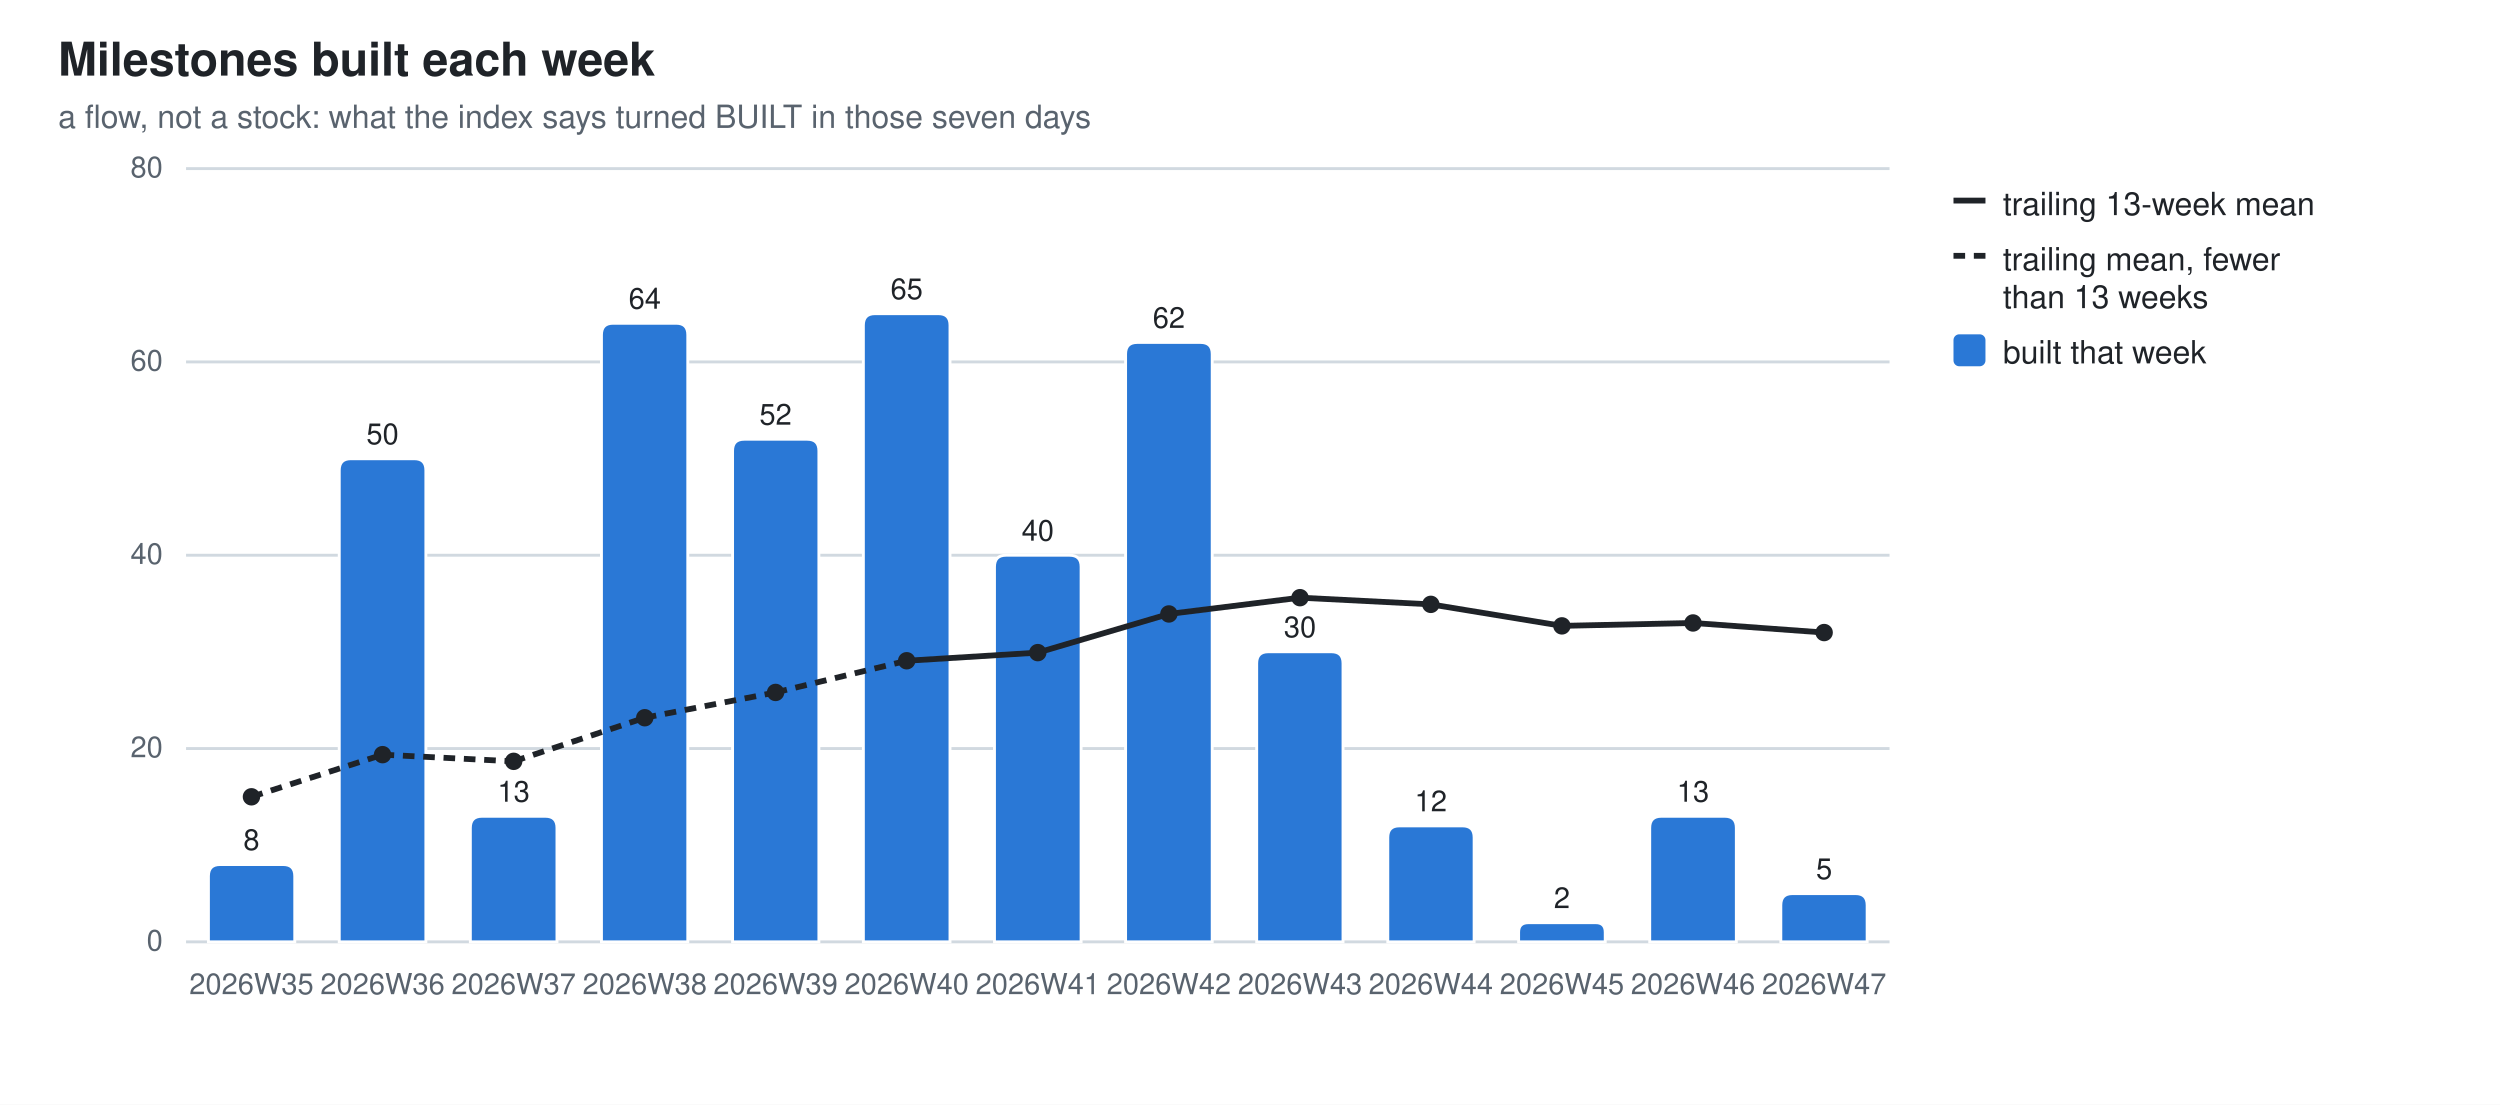
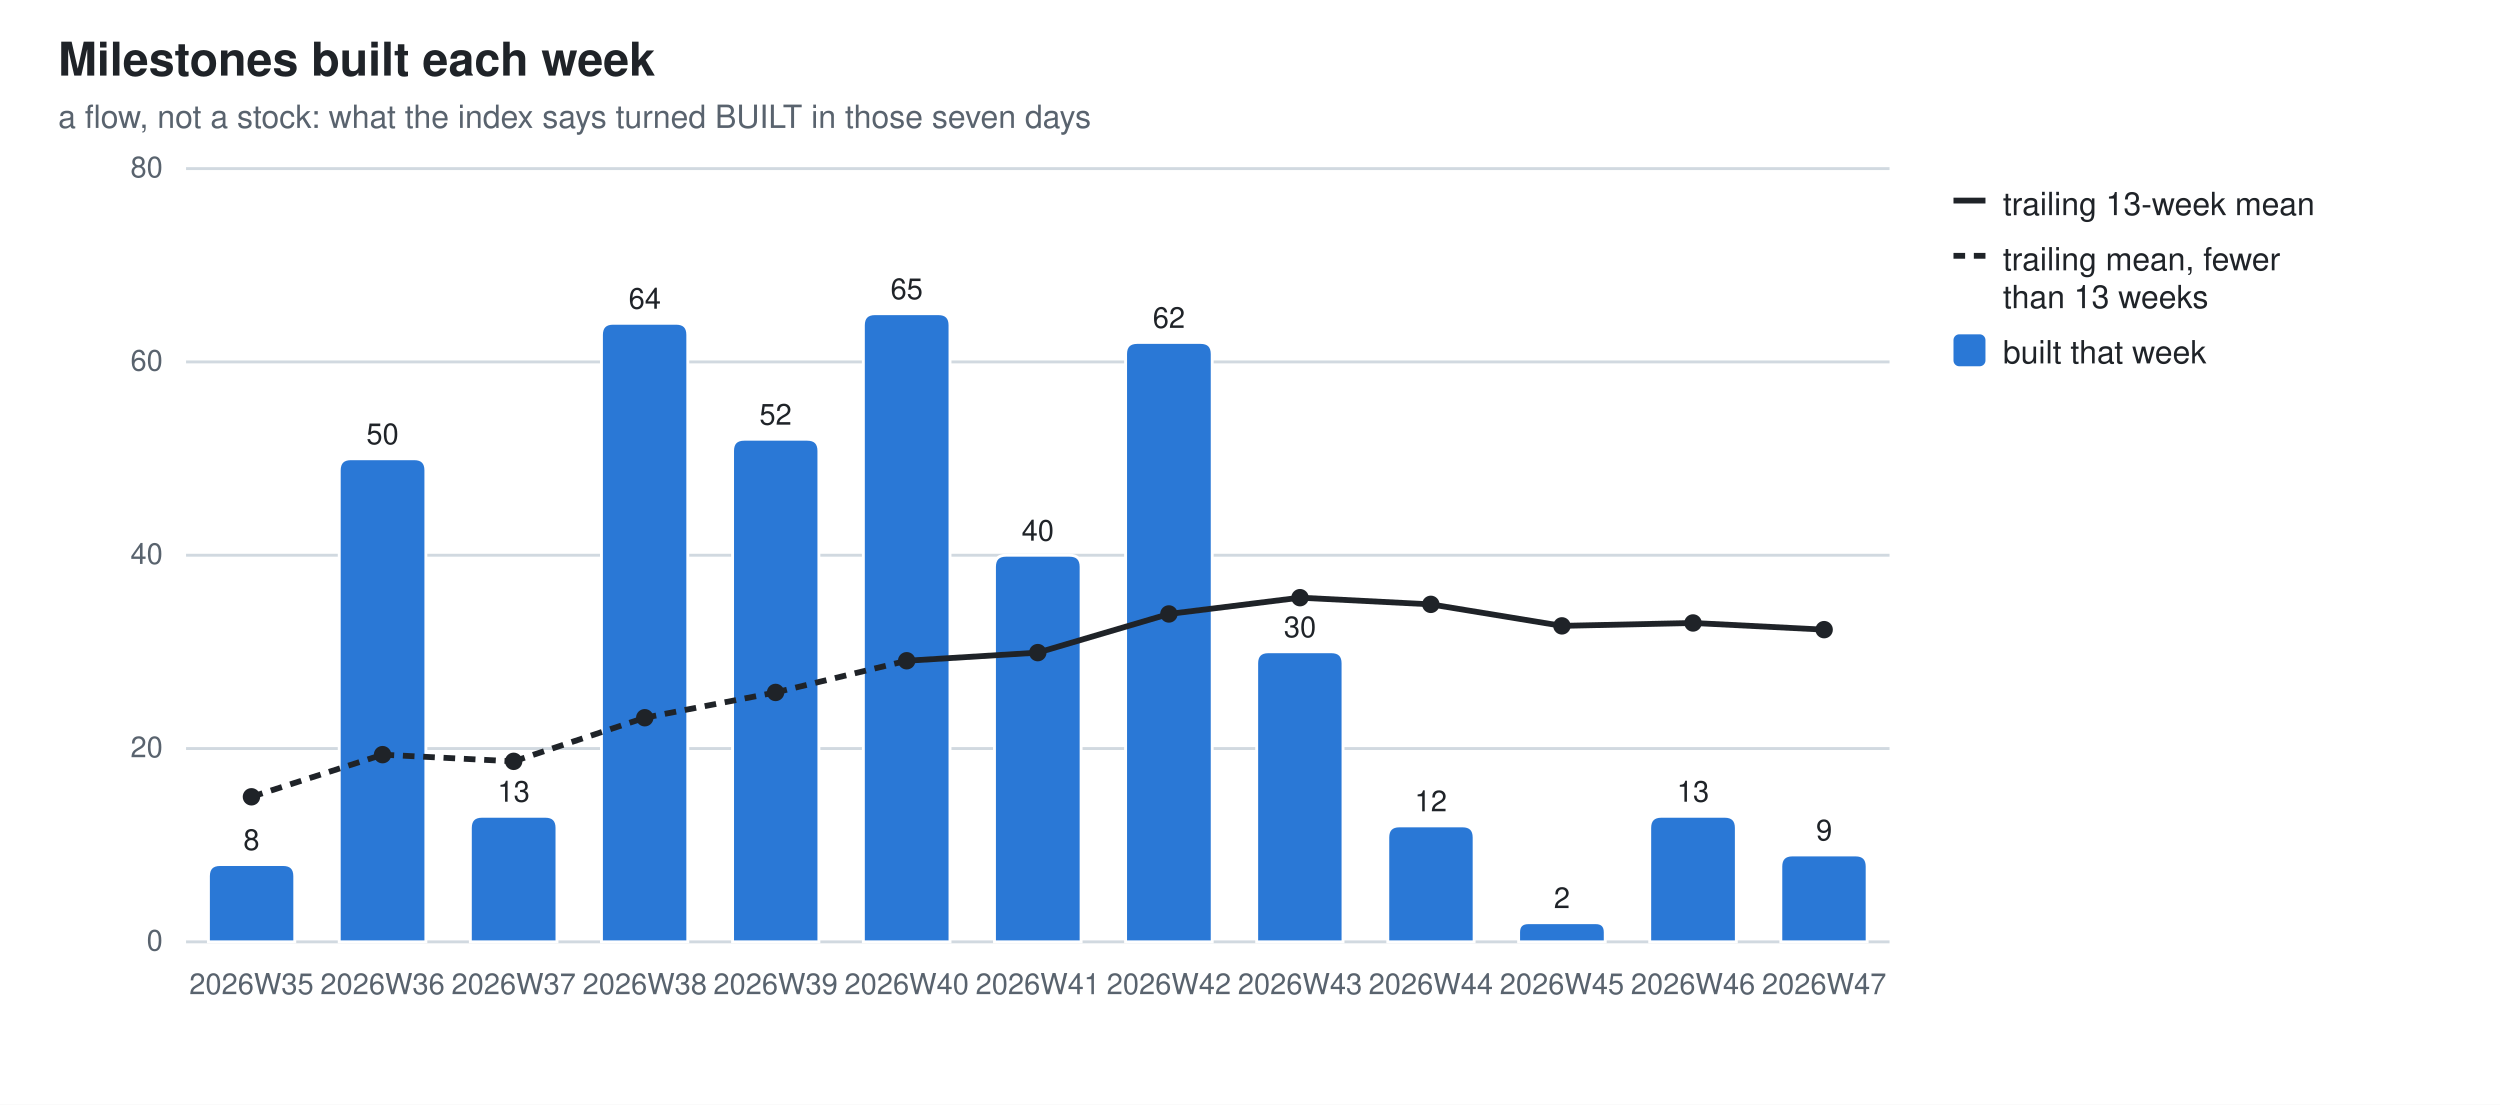
<svg xmlns="http://www.w3.org/2000/svg" width="860" height="380" viewBox="0 0 860 380" role="img" aria-label="Milestones built each week">
  <style>
  .bg{fill:#ffffff} .fg{fill:#1f2328} .mut{fill:#59636e} .grid{stroke:#d1d9e0}
  .seg{stroke:#ffffff;stroke-width:1} .tr{stroke:#1f2328;fill:none} .trd{fill:#1f2328}
  .val{paint-order:stroke;stroke:#ffffff;stroke-width:3px;stroke-linejoin:round}
  .s0{fill:#2a78d6}
  @media (prefers-color-scheme: dark){
    .bg{fill:#0d1117} .fg{fill:#e6edf3} .mut{fill:#9198a1} .grid{stroke:#30363d}
    .seg{stroke:#0d1117} .val{stroke:#0d1117} .tr{stroke:#e6edf3} .trd{fill:#e6edf3} .s0{fill:#3987e5}}
  text{font-family:-apple-system,BlinkMacSystemFont,"Segoe UI",Helvetica,Arial,sans-serif}
</style>
  <rect class="bg" width="860" height="380" />
  <text class="fg" x="20" y="26" font-size="16" font-weight="600">Milestones built each week</text>
  <text class="mut" x="20" y="44" font-size="11">a flow, not a stock: what the index says turned BUILT in those seven days</text>
  <line class="grid" x1="64" y1="324.0" x2="650.0" y2="324.0" stroke-width="1" />
  <text class="mut" x="56" y="327.0" font-size="10" text-anchor="end">0</text>
  <line class="grid" x1="64" y1="257.5" x2="650.0" y2="257.5" stroke-width="1" />
  <text class="mut" x="56" y="260.5" font-size="10" text-anchor="end">20</text>
  <line class="grid" x1="64" y1="191.0" x2="650.0" y2="191.0" stroke-width="1" />
  <text class="mut" x="56" y="194.0" font-size="10" text-anchor="end">40</text>
  <line class="grid" x1="64" y1="124.5" x2="650.0" y2="124.5" stroke-width="1" />
  <text class="mut" x="56" y="127.5" font-size="10" text-anchor="end">60</text>
  <line class="grid" x1="64" y1="58.0" x2="650.0" y2="58.0" stroke-width="1" />
  <text class="mut" x="56" y="61.0" font-size="10" text-anchor="end">80</text>
  <path class="seg s0" d="M71.7,324.0 V301.4 Q71.7,297.4 75.7,297.4 H97.4 Q101.4,297.4 101.4,301.4 V324.0 Z" />
  <text class="mut" x="86.5" y="342" font-size="10" text-anchor="middle">2026W35</text>
  <text class="fg val" x="86.5" y="292.4" font-size="10" text-anchor="middle">8</text>
  <path class="seg s0" d="M116.7,324.0 V161.8 Q116.7,157.8 120.7,157.8 H142.5 Q146.5,157.8 146.5,161.8 V324.0 Z" />
  <text class="mut" x="131.6" y="342" font-size="10" text-anchor="middle">2026W36</text>
  <text class="fg val" x="131.6" y="152.8" font-size="10" text-anchor="middle">50</text>
  <path class="seg s0" d="M161.8,324.0 V284.8 Q161.8,280.8 165.8,280.8 H187.6 Q191.6,280.8 191.6,284.8 V324.0 Z" />
  <text class="mut" x="176.7" y="342" font-size="10" text-anchor="middle">2026W37</text>
  <text class="fg val" x="176.7" y="275.8" font-size="10" text-anchor="middle">13</text>
  <path class="seg s0" d="M206.9,324.0 V115.2 Q206.9,111.2 210.9,111.2 H232.6 Q236.6,111.2 236.6,115.2 V324.0 Z" />
  <text class="mut" x="221.8" y="342" font-size="10" text-anchor="middle">2026W38</text>
  <text class="fg val" x="221.8" y="106.2" font-size="10" text-anchor="middle">64</text>
  <path class="seg s0" d="M252.0,324.0 V155.1 Q252.0,151.1 256.0,151.1 H277.7 Q281.7,151.1 281.7,155.1 V324.0 Z" />
  <text class="mut" x="266.8" y="342" font-size="10" text-anchor="middle">2026W39</text>
  <text class="fg val" x="266.8" y="146.1" font-size="10" text-anchor="middle">52</text>
  <path class="seg s0" d="M297.0,324.0 V111.9 Q297.0,107.9 301.0,107.9 H322.8 Q326.8,107.9 326.8,111.9 V324.0 Z" />
  <text class="mut" x="311.9" y="342" font-size="10" text-anchor="middle">2026W40</text>
  <text class="fg val" x="311.9" y="102.9" font-size="10" text-anchor="middle">65</text>
  <path class="seg s0" d="M342.1,324.0 V195.0 Q342.1,191.0 346.1,191.0 H367.9 Q371.9,191.0 371.9,195.0 V324.0 Z" />
  <text class="mut" x="357.0" y="342" font-size="10" text-anchor="middle">2026W41</text>
  <text class="fg val" x="357.0" y="186.0" font-size="10" text-anchor="middle">40</text>
  <path class="seg s0" d="M387.2,324.0 V121.8 Q387.2,117.8 391.2,117.8 H413.0 Q417.0,117.8 417.0,121.8 V324.0 Z" />
  <text class="mut" x="402.1" y="342" font-size="10" text-anchor="middle">2026W42</text>
  <text class="fg val" x="402.1" y="112.8" font-size="10" text-anchor="middle">62</text>
  <path class="seg s0" d="M432.3,324.0 V228.2 Q432.3,224.2 436.3,224.2 H458.0 Q462.0,224.2 462.0,228.2 V324.0 Z" />
  <text class="mut" x="447.2" y="342" font-size="10" text-anchor="middle">2026W43</text>
  <text class="fg val" x="447.2" y="219.2" font-size="10" text-anchor="middle">30</text>
  <path class="seg s0" d="M477.4,324.0 V288.1 Q477.4,284.1 481.4,284.1 H503.1 Q507.1,284.1 507.1,288.1 V324.0 Z" />
  <text class="mut" x="492.2" y="342" font-size="10" text-anchor="middle">2026W44</text>
  <text class="fg val" x="492.2" y="279.1" font-size="10" text-anchor="middle">12</text>
  <path class="seg s0" d="M522.4,324.0 V320.7 Q522.4,317.4 525.8,317.4 H548.9 Q552.2,317.4 552.2,320.7 V324.0 Z" />
  <text class="mut" x="537.3" y="342" font-size="10" text-anchor="middle">2026W45</text>
  <text class="fg val" x="537.3" y="312.4" font-size="10" text-anchor="middle">2</text>
  <path class="seg s0" d="M567.5,324.0 V284.8 Q567.5,280.8 571.5,280.8 H593.3 Q597.3,280.8 597.3,284.8 V324.0 Z" />
  <text class="mut" x="582.4" y="342" font-size="10" text-anchor="middle">2026W46</text>
  <text class="fg val" x="582.4" y="275.8" font-size="10" text-anchor="middle">13</text>
-   <path class="seg s0" d="M612.6,324.0 V311.4 Q612.6,307.4 616.6,307.4 H638.3 Q642.3,307.4 642.3,311.4 V324.0 Z" />
+   <path class="seg s0" d="M612.6,324.0 V298.1 Q612.6,294.1 616.6,294.1 H638.3 Q642.3,294.1 642.3,298.1 V324.0 Z" />
  <text class="mut" x="627.5" y="342" font-size="10" text-anchor="middle">2026W47</text>
-   <text class="fg val" x="627.5" y="302.4" font-size="10" text-anchor="middle">5</text>
+   <text class="fg val" x="627.5" y="289.1" font-size="10" text-anchor="middle">9</text>
  <line class="tr" x1="86.5" y1="274.1" x2="131.6" y2="259.6" stroke-width="2" stroke-dasharray="4 3" />
  <line class="tr" x1="131.6" y1="259.6" x2="176.7" y2="261.9" stroke-width="2" stroke-dasharray="4 3" />
  <line class="tr" x1="176.7" y1="261.9" x2="221.8" y2="246.9" stroke-width="2" stroke-dasharray="4 3" />
  <line class="tr" x1="221.8" y1="246.9" x2="266.8" y2="238.2" stroke-width="2" stroke-dasharray="4 3" />
  <line class="tr" x1="266.8" y1="238.2" x2="311.9" y2="227.3" stroke-width="2" stroke-dasharray="4 3" />
  <line class="tr" x1="311.9" y1="227.3" x2="357.0" y2="224.5" stroke-width="2" />
  <line class="tr" x1="357.0" y1="224.5" x2="402.1" y2="211.2" stroke-width="2" />
  <line class="tr" x1="402.1" y1="211.2" x2="447.2" y2="205.6" stroke-width="2" />
  <line class="tr" x1="447.2" y1="205.6" x2="492.2" y2="207.9" stroke-width="2" />
  <line class="tr" x1="492.2" y1="207.9" x2="537.3" y2="215.3" stroke-width="2" />
  <line class="tr" x1="537.3" y1="215.3" x2="582.4" y2="214.3" stroke-width="2" />
-   <line class="tr" x1="582.4" y1="214.3" x2="627.5" y2="217.6" stroke-width="2" />
+   <line class="tr" x1="582.4" y1="214.3" x2="627.5" y2="216.6" stroke-width="2" />
  <circle class="trd" cx="86.5" cy="274.1" r="3" />
  <circle class="trd" cx="131.6" cy="259.6" r="3" />
  <circle class="trd" cx="176.7" cy="261.9" r="3" />
  <circle class="trd" cx="221.8" cy="246.9" r="3" />
  <circle class="trd" cx="266.8" cy="238.2" r="3" />
  <circle class="trd" cx="311.9" cy="227.3" r="3" />
  <circle class="trd" cx="357.0" cy="224.5" r="3" />
  <circle class="trd" cx="402.1" cy="211.2" r="3" />
  <circle class="trd" cx="447.2" cy="205.6" r="3" />
  <circle class="trd" cx="492.2" cy="207.9" r="3" />
  <circle class="trd" cx="537.3" cy="215.3" r="3" />
  <circle class="trd" cx="582.4" cy="214.3" r="3" />
-   <circle class="trd" cx="627.5" cy="217.6" r="3" />
+   <circle class="trd" cx="627.5" cy="216.6" r="3" />
  <line class="tr" x1="672" y1="69" x2="683" y2="69" stroke-width="2" />
  <text class="fg" y="74" font-size="11">
    <tspan x="689" dy="0">trailing 13-week mean</tspan>
  </text>
  <line class="tr" x1="672" y1="88" x2="683" y2="88" stroke-width="2" stroke-dasharray="4 3" />
  <text class="fg" y="93" font-size="11">
    <tspan x="689" dy="0">trailing mean, fewer</tspan>
    <tspan x="689" dy="13">than 13 weeks</tspan>
  </text>
  <rect class="s0" x="672" y="115" width="11" height="11" rx="2" />
  <text class="fg" y="125" font-size="11">
    <tspan x="689" dy="0">built that week</tspan>
  </text>
</svg>
